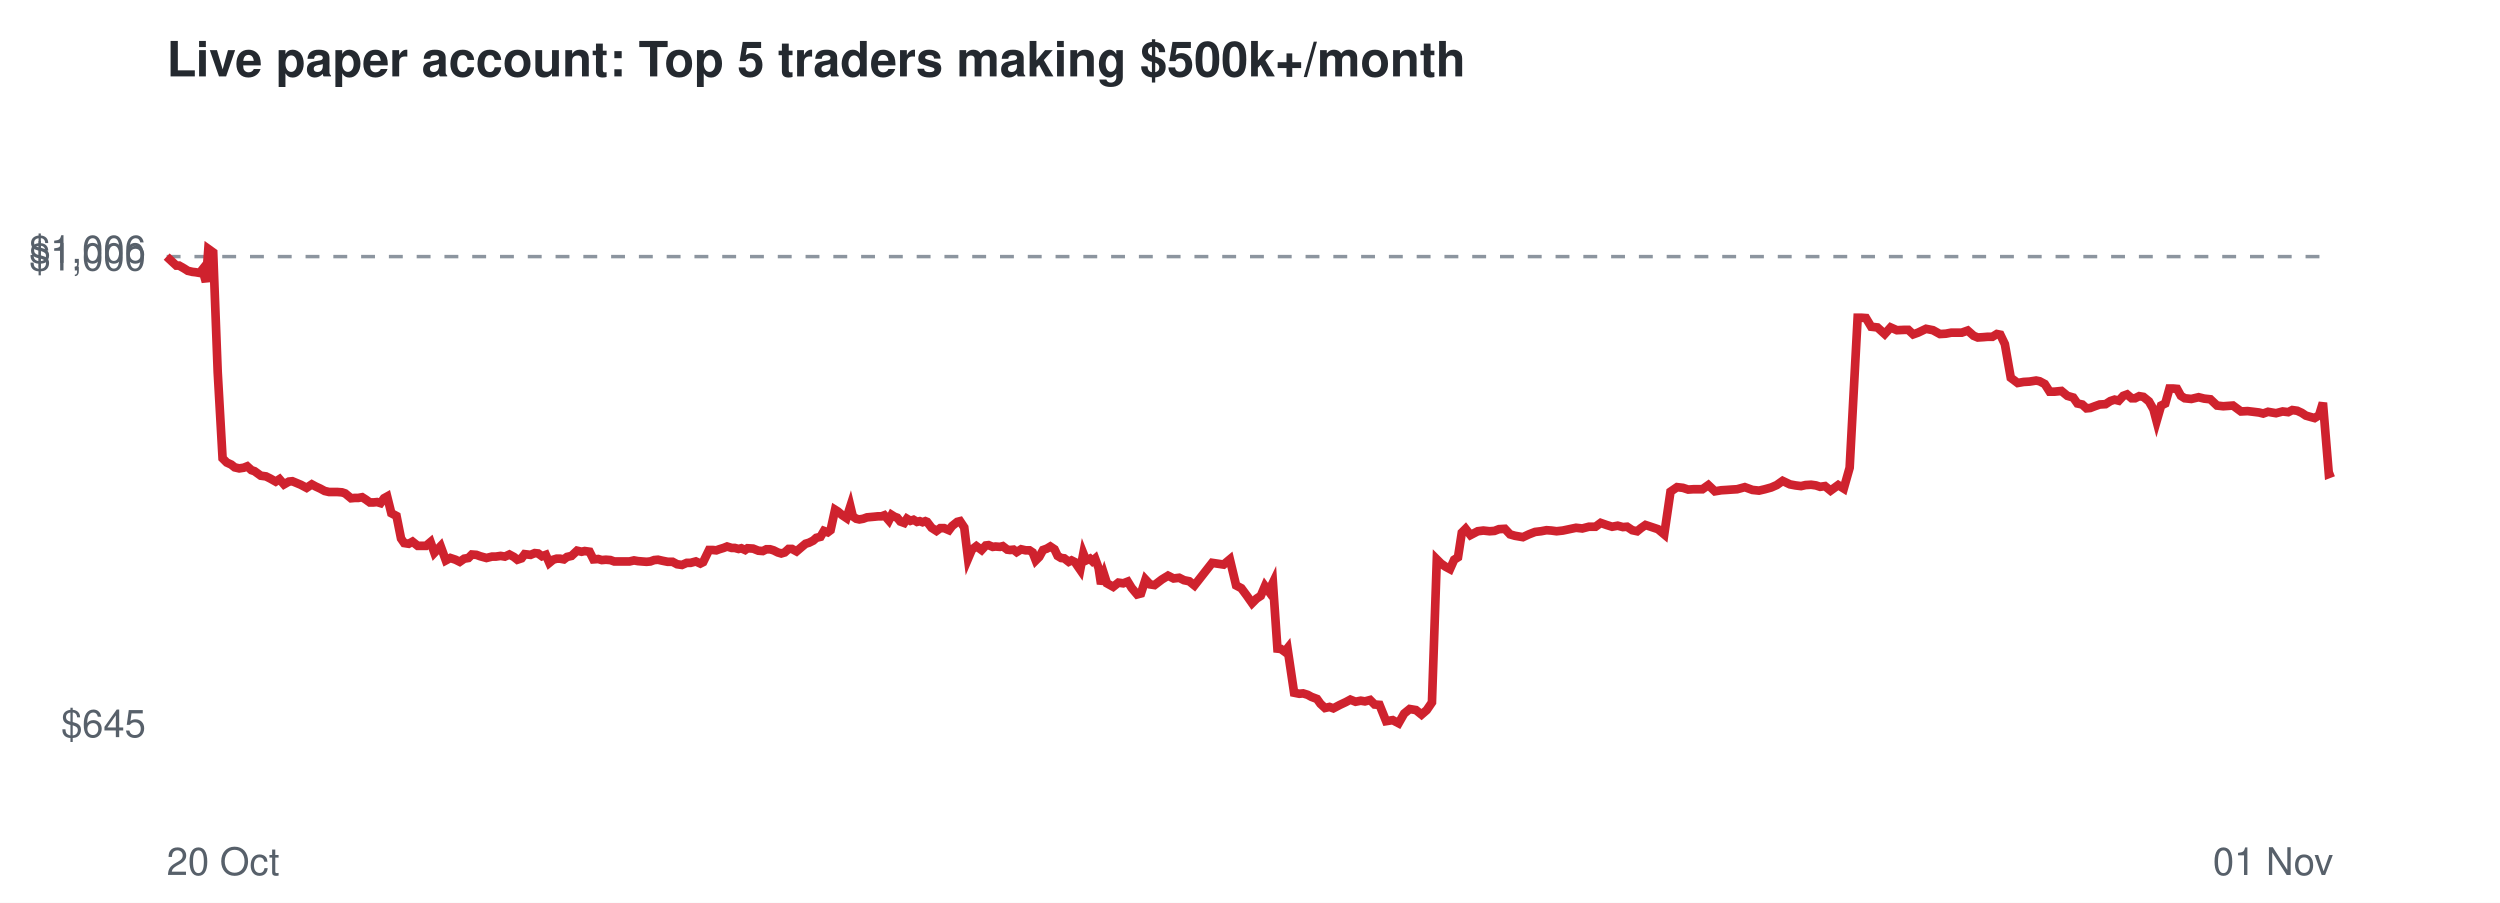
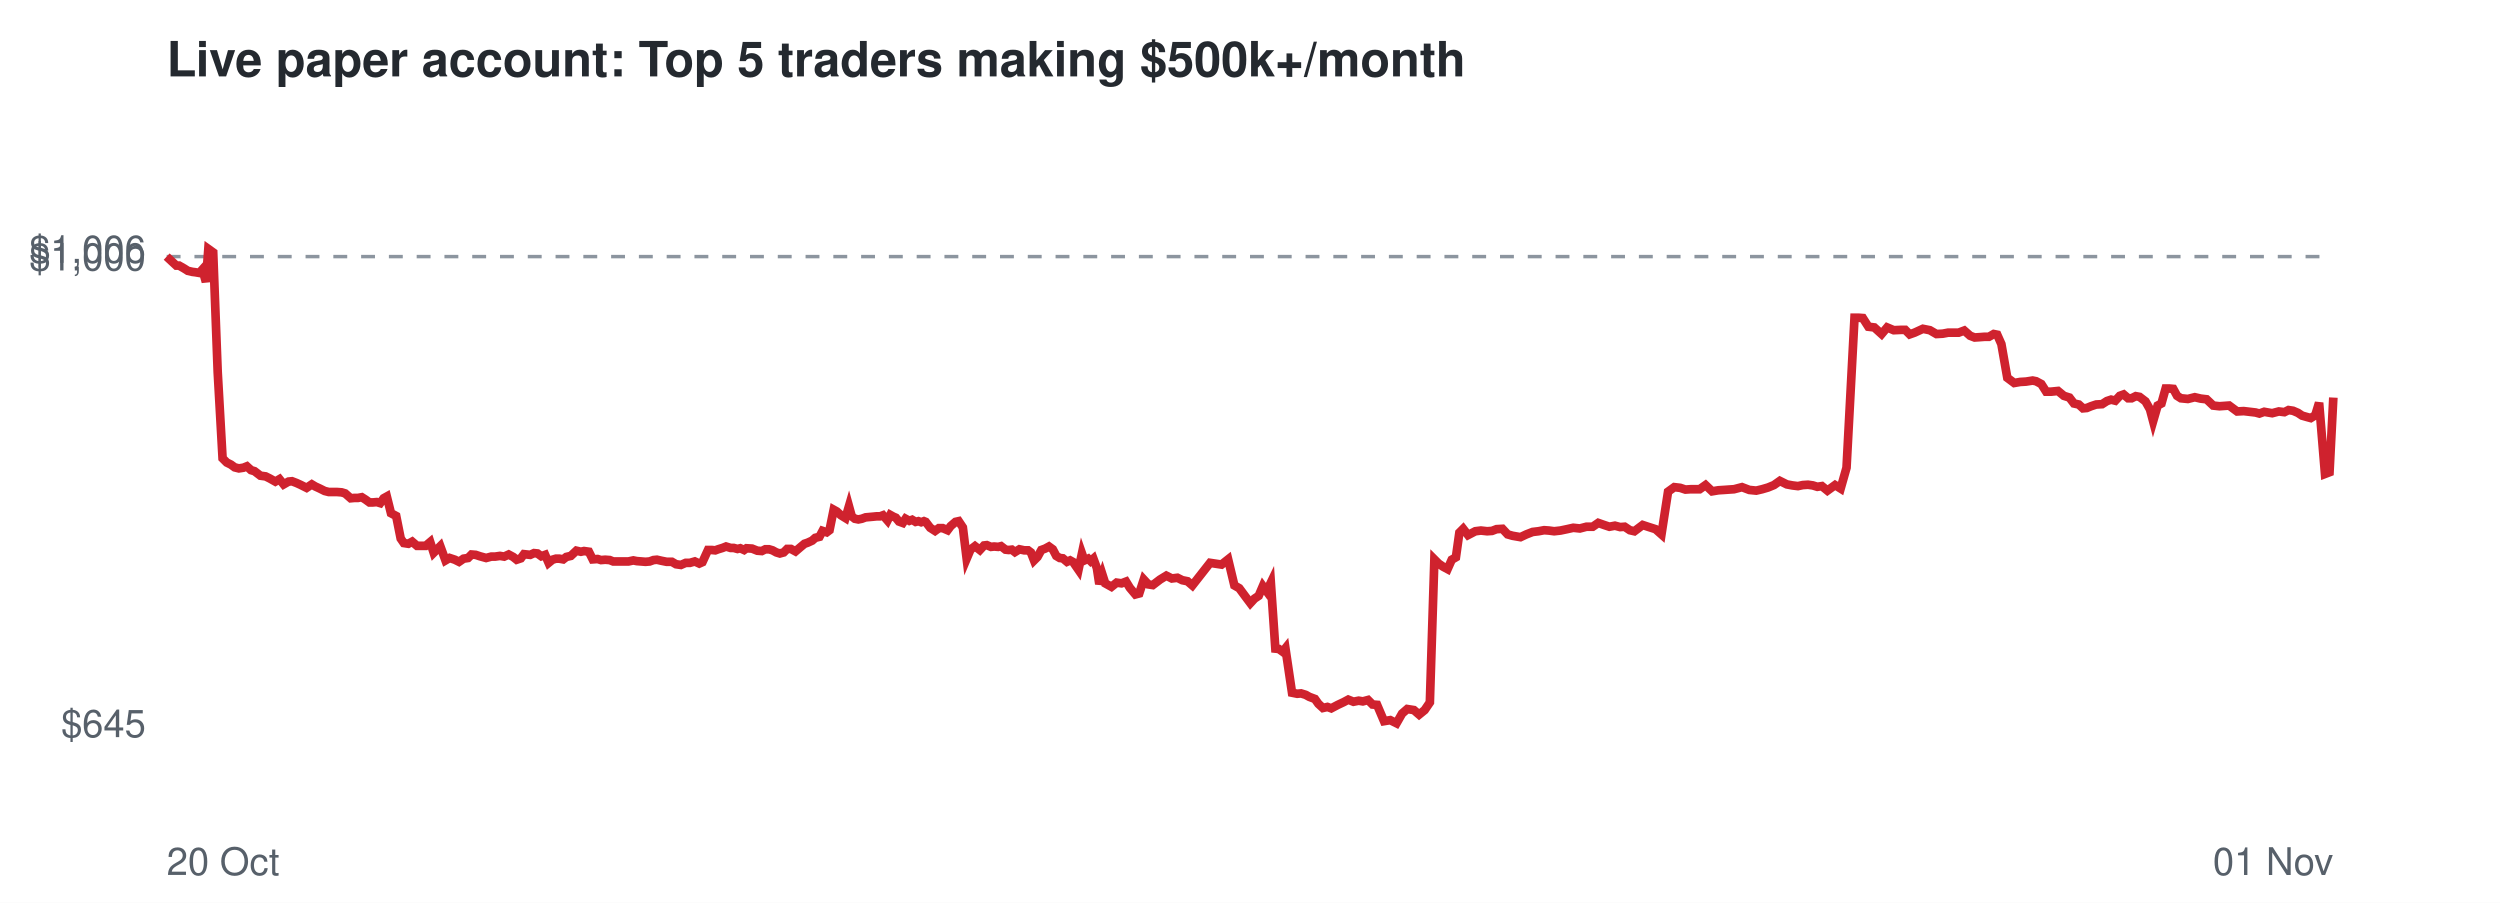
<svg xmlns="http://www.w3.org/2000/svg" viewBox="0 0 720 260" font-family="Helvetica,Arial,sans-serif">
  <rect width="720" height="260" fill="#ffffff" />
  <text x="48" y="22" font-size="14" font-weight="bold" fill="#24292f">Live paper account: Top 5 traders making $500k+/month</text>
  <line x1="48" x2="672" y1="73.9" y2="73.9" stroke="#8c959f" stroke-dasharray="4 4" />
  <text x="42" y="212.3" font-size="11" text-anchor="end" fill="#57606a">$645</text>
  <text x="42" y="77.9" font-size="11" text-anchor="end" fill="#57606a">$1,000</text>
  <text x="42" y="75.7" font-size="11" text-anchor="end" fill="#57606a">$1,006</text>
  <text x="48" y="252" font-size="11" fill="#57606a">20 Oct</text>
  <text x="672" y="252" font-size="11" text-anchor="end" fill="#57606a">01 Nov</text>
-   <polyline points="48.0,73.9 49.5,75.3 50.8,76.5 51.6,76.5 53.0,77.3 54.1,78.0 55.4,78.3 56.3,78.4 57.5,78.6 58.3,77.6 59.3,81.2 60.0,71.7 61.4,72.7 62.7,107.2 64.1,132.0 65.3,133.2 66.6,133.8 67.6,134.6 68.9,134.9 70.2,134.7 71.2,134.3 72.4,135.4 73.3,135.7 75.1,137.0 76.6,137.2 77.8,137.8 79.4,138.7 80.5,138.0 81.8,139.5 83.2,138.7 84.2,138.6 85.4,139.1 86.6,139.6 88.3,140.5 89.8,139.5 90.9,140.1 92.2,140.7 93.5,141.4 94.8,141.7 96.1,141.7 97.2,141.7 98.5,141.8 99.4,142.1 101.1,143.5 102.2,143.4 103.2,143.4 104.3,143.2 105.4,143.9 106.5,144.7 107.6,144.7 108.6,144.6 109.6,144.9 110.6,143.5 111.5,143.0 112.7,147.8 114.2,148.6 115.5,155.1 116.4,156.4 117.7,156.6 118.8,156.0 120.3,157.2 121.5,157.2 122.7,157.2 124.0,156.1 125.1,159.2 126.9,157.3 128.4,161.4 129.7,160.7 131.2,161.2 132.4,161.8 133.7,160.9 134.9,160.7 135.9,159.7 137.2,159.8 138.3,160.2 140.1,160.7 141.7,160.3 142.8,160.3 144.2,160.1 145.4,160.3 146.7,159.7 148.0,160.4 149.0,161.2 150.2,160.8 151.1,159.6 152.8,159.8 154.0,159.3 155.0,159.4 156.1,160.2 157.2,159.8 158.2,162.1 159.3,161.2 160.3,160.9 161.3,160.9 162.4,161.1 163.3,160.4 164.6,160.1 166.2,158.6 167.5,158.9 168.4,158.7 169.8,158.9 170.9,161.1 172.3,161.0 173.3,161.3 174.5,161.2 175.8,161.3 176.9,161.7 178.6,161.7 180.1,161.7 181.3,161.7 182.6,161.4 183.7,161.6 184.9,161.7 186.2,161.8 187.3,161.7 188.4,161.3 189.5,161.2 190.8,161.5 192.3,161.8 193.7,161.8 195.0,162.5 196.4,162.7 197.8,162.1 198.9,162.1 200.4,161.7 201.7,162.3 202.5,161.9 204.2,158.4 205.3,158.4 206.3,158.5 207.1,158.2 208.4,157.8 209.4,157.4 210.7,157.8 211.6,157.8 212.7,158.1 213.5,157.9 214.6,158.4 215.3,157.9 216.9,158.0 218.4,158.6 219.7,158.7 220.7,158.2 221.8,158.2 222.8,158.5 224.0,159.1 225.0,159.4 226.0,159.1 227.1,158.1 228.1,158.1 229.4,158.8 230.8,157.6 232.0,156.6 233.0,156.3 234.2,155.7 235.1,154.9 236.3,154.6 237.3,152.9 238.4,153.3 239.2,152.7 240.5,146.8 241.3,147.3 242.6,148.4 243.8,149.2 244.9,145.8 245.6,148.7 246.6,149.4 247.5,149.6 248.6,149.4 249.7,149.0 250.8,148.9 251.9,148.8 252.9,148.7 253.9,148.7 254.7,148.4 256.0,149.9 256.8,148.3 257.6,148.8 258.4,149.1 259.3,150.2 260.4,150.6 261.2,149.4 262.2,150.0 263.1,149.7 264.1,150.3 264.9,150.1 265.7,150.4 266.5,150.1 267.0,150.3 268.3,152.0 269.7,152.9 270.8,152.1 271.9,152.1 273.3,152.7 274.2,151.5 275.7,150.3 276.5,150.1 277.7,151.9 278.8,160.9 279.9,158.3 281.2,157.3 282.7,158.4 283.9,157.1 284.7,157.0 285.9,157.5 286.7,157.4 288.0,157.5 288.8,157.3 290.1,158.3 290.9,158.4 291.9,158.3 292.8,159.0 294.1,158.2 295.4,158.5 296.5,158.5 297.4,159.1 298.3,161.4 299.3,160.4 300.4,158.4 301.5,158.0 302.5,157.4 303.7,158.2 304.6,160.1 305.6,160.7 306.5,160.8 307.8,161.8 308.6,161.4 309.6,161.9 310.2,162.8 311.1,164.1 312.0,159.4 312.8,161.4 313.9,160.9 314.6,161.6 315.4,160.9 316.4,163.6 317.1,168.2 318.0,165.5 318.8,168.0 320.6,169.0 322.1,167.8 323.5,168.0 324.8,167.5 325.9,169.3 327.5,171.2 328.6,170.9 329.9,166.9 331.2,168.3 332.5,168.5 334.6,166.9 336.4,165.8 338.0,166.6 339.6,166.4 341.0,167.1 342.5,167.4 344.0,168.6 349.1,162.1 352.4,162.6 354.2,161.1 356.0,168.6 357.5,169.4 359.2,171.7 360.6,173.7 361.9,172.4 363.1,171.6 364.3,168.8 365.4,170.3 366.6,167.8 367.9,186.8 368.9,186.9 370.0,187.7 370.8,186.7 372.7,199.5 374.2,199.8 375.3,199.7 376.6,200.1 377.7,200.7 379.3,201.3 380.3,202.7 381.6,203.9 382.9,203.6 384.0,204.0 385.9,203.0 387.6,202.2 388.9,201.5 390.4,202.1 391.9,201.8 393.1,202.0 394.6,201.6 395.9,202.9 397.3,203.0 399.2,207.7 401.1,207.4 402.8,208.3 404.4,205.5 406.0,204.2 407.8,204.5 409.4,205.8 410.9,204.5 412.4,202.3 413.8,161.1 415.0,162.3 416.3,163.2 417.6,163.9 418.8,161.2 419.9,160.5 421.0,153.4 422.1,152.3 423.5,154.1 425.6,153.0 427.2,152.8 429.0,153.0 430.4,152.9 431.7,152.4 433.4,152.3 434.9,153.9 436.3,154.3 438.6,154.7 440.3,153.9 442.1,153.2 443.8,153.0 445.4,152.7 446.8,152.8 448.3,153.0 450.1,152.8 452.0,152.4 453.9,152.0 455.7,152.2 457.6,151.7 459.5,151.7 461.0,150.6 462.7,151.2 464.3,151.7 465.9,151.4 467.4,151.8 468.6,151.7 470.1,152.7 471.5,153.0 472.6,152.1 473.9,151.2 475.4,151.7 477.5,152.4 479.3,153.9 481.1,141.6 483.0,140.3 484.7,140.5 486.2,141.0 487.7,140.9 490.3,140.9 492.0,139.7 493.9,141.5 495.7,141.2 497.3,141.1 498.7,141.0 500.3,140.9 502.5,140.3 504.7,141.1 506.6,141.3 508.3,140.9 510.1,140.4 511.7,139.7 513.4,138.5 515.5,139.5 517.1,139.8 518.7,140.0 520.0,139.7 521.6,139.6 523.0,139.8 524.2,140.2 525.6,140.0 527.2,141.3 529.4,139.7 531.0,140.7 532.7,134.7 535.0,91.5 536.0,91.5 537.4,91.6 538.9,94.1 540.7,94.3 542.8,96.2 544.5,94.3 546.3,95.1 548.5,95.0 549.6,95.0 551.0,96.3 552.4,95.8 554.7,94.7 556.7,95.1 558.7,96.2 560.4,96.1 562.0,95.8 565.0,95.8 566.7,95.2 568.4,96.7 569.6,97.2 571.2,97.1 572.4,97.0 573.8,97.0 575.1,96.2 576.1,96.4 577.4,99.1 579.1,108.8 581.1,110.3 582.8,110.0 584.5,109.9 586.4,109.6 587.4,109.8 588.9,110.6 590.3,112.8 591.7,112.8 593.7,112.6 595.4,114.0 597.1,114.5 598.3,116.2 599.7,116.5 600.9,117.6 602.0,117.5 603.3,117.0 604.7,116.5 606.4,116.4 607.8,115.5 609.0,115.1 610.2,115.4 611.5,114.0 612.6,113.6 613.9,114.7 614.9,114.7 616.1,114.1 617.3,114.3 618.9,115.6 620.2,117.9 621.1,121.3 622.4,116.8 623.6,116.2 624.8,111.9 625.9,111.9 627.0,112.0 628.1,114.0 629.2,114.7 631.1,114.9 633.2,114.4 634.8,114.8 636.6,115.0 638.5,116.8 640.3,117.0 641.7,116.9 643.1,116.8 645.4,118.5 647.3,118.4 649.0,118.6 650.6,118.8 651.8,119.1 653.2,118.6 654.3,118.8 655.5,119.0 657.4,118.5 659.0,118.7 660.2,118.1 661.6,118.3 662.9,118.9 664.1,119.7 665.5,120.1 666.6,120.4 667.9,119.6 669.0,116.0 670.7,136.5 672.0,136.0" fill="none" stroke="#cf222e" stroke-width="2.5" />
+   <polyline points="48.0,73.9 49.5,75.3 50.8,76.5 51.6,76.5 53.0,77.3 54.1,78.0 55.4,78.3 56.2,78.4 57.4,78.6 58.3,77.6 59.3,81.2 60.0,71.7 61.4,72.7 62.7,107.2 64.1,132.0 65.3,133.2 66.5,133.8 67.6,134.6 68.8,134.9 70.1,134.7 71.1,134.3 72.3,135.4 73.3,135.7 75.0,137.0 76.5,137.2 77.7,137.8 79.3,138.7 80.5,138.0 81.7,139.5 83.1,138.7 84.1,138.6 85.4,139.1 86.5,139.6 88.3,140.5 89.8,139.5 90.8,140.1 92.1,140.7 93.5,141.4 94.7,141.7 96.0,141.7 97.1,141.7 98.4,141.8 99.4,142.1 101.0,143.5 102.1,143.4 103.1,143.4 104.2,143.2 105.3,143.9 106.4,144.7 107.4,144.7 108.5,144.6 109.5,144.9 110.5,143.5 111.4,143.0 112.6,147.8 114.1,148.6 115.4,155.1 116.3,156.4 117.6,156.6 118.7,156.0 120.1,157.2 121.3,157.2 122.6,157.2 123.9,156.1 124.9,159.2 126.8,157.3 128.3,161.4 129.5,160.7 131.0,161.2 132.2,161.8 133.5,160.9 134.8,160.7 135.8,159.7 137.0,159.8 138.2,160.2 140.0,160.7 141.5,160.3 142.6,160.3 144.0,160.1 145.2,160.3 146.5,159.7 147.8,160.4 148.8,161.2 150.0,160.8 150.9,159.6 152.7,159.8 153.8,159.3 154.8,159.4 155.9,160.2 157.0,159.8 158.0,162.1 159.1,161.2 160.1,160.9 161.1,160.9 162.2,161.1 163.1,160.4 164.4,160.1 166.0,158.6 167.3,158.9 168.2,158.7 169.6,158.9 170.7,161.1 172.1,161.0 173.1,161.3 174.3,161.2 175.6,161.3 176.6,161.7 178.4,161.7 179.8,161.7 181.0,161.7 182.4,161.4 183.4,161.6 184.7,161.7 185.9,161.8 187.1,161.7 188.2,161.3 189.2,161.2 190.5,161.5 192.0,161.8 193.5,161.8 194.7,162.5 196.1,162.7 197.5,162.1 198.7,162.1 200.1,161.7 201.4,162.3 202.3,161.9 203.9,158.4 205.0,158.4 206.0,158.5 206.8,158.2 208.1,157.8 209.1,157.4 210.4,157.8 211.3,157.8 212.4,158.1 213.2,157.9 214.3,158.4 215.0,157.9 216.6,158.0 218.1,158.6 219.4,158.7 220.4,158.2 221.5,158.2 222.5,158.5 223.6,159.1 224.6,159.4 225.7,159.1 226.7,158.1 227.8,158.1 229.1,158.8 230.5,157.6 231.7,156.6 232.6,156.3 233.9,155.7 234.8,154.9 236.0,154.6 236.9,152.9 238.1,153.3 238.9,152.7 240.1,146.8 241.0,147.3 242.2,148.4 243.5,149.2 244.5,145.8 245.3,148.7 246.2,149.4 247.2,149.6 248.2,149.4 249.3,149.0 250.4,148.9 251.5,148.8 252.5,148.7 253.5,148.7 254.3,148.4 255.6,149.9 256.4,148.3 257.3,148.8 258.0,149.1 258.9,150.2 260.0,150.6 260.8,149.4 261.9,150.0 262.7,149.7 263.7,150.3 264.5,150.1 265.3,150.4 266.1,150.1 266.6,150.3 267.9,152.0 269.3,152.9 270.4,152.1 271.5,152.1 272.9,152.7 273.8,151.5 275.2,150.3 276.1,150.1 277.3,151.9 278.4,160.9 279.5,158.3 280.8,157.3 282.2,158.4 283.4,157.1 284.2,157.0 285.4,157.5 286.3,157.4 287.5,157.5 288.3,157.3 289.6,158.3 290.5,158.4 291.4,158.3 292.3,159.0 293.6,158.2 295.0,158.5 296.1,158.5 296.9,159.1 297.8,161.4 298.8,160.4 299.9,158.4 301.0,158.0 302.1,157.4 303.2,158.2 304.2,160.1 305.2,160.7 306.1,160.8 307.3,161.8 308.2,161.4 309.1,161.9 309.7,162.8 310.6,164.1 311.6,159.4 312.3,161.4 313.4,160.9 314.1,161.6 314.9,160.9 315.9,163.6 316.6,168.2 317.5,165.5 318.3,168.0 320.1,169.0 321.6,167.8 323.0,168.0 324.3,167.5 325.4,169.3 327.0,171.2 328.1,170.9 329.4,166.9 330.7,168.3 332.0,168.5 334.1,166.9 335.9,165.8 337.5,166.6 339.1,166.4 340.5,167.1 342.0,167.4 343.4,168.6 348.5,162.1 351.8,162.6 353.7,161.1 355.5,168.6 356.9,169.4 358.6,171.7 360.1,173.7 361.3,172.4 362.5,171.6 363.7,168.8 364.8,170.3 366.0,167.8 367.3,186.8 368.3,186.9 369.4,187.7 370.2,186.7 372.1,199.5 373.6,199.8 374.7,199.7 376.0,200.1 377.1,200.7 378.7,201.3 379.7,202.7 381.0,203.9 382.3,203.6 383.4,204.0 385.3,203.0 387.0,202.2 388.3,201.5 389.8,202.1 391.3,201.8 392.5,202.0 394.0,201.6 395.3,202.9 396.6,203.0 398.6,207.7 400.4,207.4 402.2,208.3 403.8,205.5 405.3,204.2 407.2,204.5 408.7,205.8 410.3,204.5 411.8,202.3 413.1,161.1 414.3,162.3 415.6,163.2 416.9,163.9 418.1,161.2 419.3,160.5 420.3,153.4 421.4,152.3 422.8,154.1 424.9,153.0 426.5,152.8 428.3,153.0 429.7,152.9 431.0,152.4 432.7,152.3 434.2,153.9 435.6,154.3 437.9,154.7 439.6,153.9 441.4,153.2 443.1,153.0 444.7,152.7 446.1,152.8 447.6,153.0 449.4,152.8 451.3,152.4 453.1,152.0 455.0,152.2 456.9,151.7 458.7,151.7 460.3,150.6 462.0,151.2 463.5,151.7 465.1,151.4 466.6,151.8 467.9,151.7 469.4,152.7 470.7,153.0 471.9,152.1 473.1,151.2 474.6,151.7 476.8,152.4 478.5,153.9 480.4,141.6 482.2,140.3 483.9,140.5 485.4,141.0 486.9,140.9 489.5,140.9 491.2,139.7 493.1,141.5 494.9,141.2 496.5,141.1 497.9,141.0 499.4,140.9 501.7,140.3 503.8,141.1 505.8,141.3 507.5,140.9 509.2,140.4 510.9,139.7 512.6,138.5 514.6,139.5 516.2,139.8 517.8,140.0 519.2,139.7 520.7,139.6 522.1,139.8 523.4,140.2 524.7,140.0 526.3,141.3 528.5,139.7 530.1,140.7 531.8,134.7 534.1,91.5 535.2,91.5 536.5,91.6 538.1,94.1 539.8,94.3 541.9,96.2 543.5,94.3 545.4,95.1 547.6,95.0 548.7,95.0 550.0,96.3 551.4,95.8 553.8,94.7 555.8,95.1 557.7,96.2 559.5,96.1 561.1,95.8 564.1,95.8 565.7,95.2 567.4,96.7 568.7,97.2 570.2,97.1 571.5,97.0 572.8,97.0 574.2,96.2 575.2,96.4 576.4,99.1 578.1,108.8 580.1,110.3 581.8,110.0 583.5,109.9 585.4,109.6 586.4,109.8 587.9,110.6 589.3,112.8 590.7,112.8 592.7,112.6 594.4,114.0 596.0,114.5 597.3,116.2 598.7,116.5 599.9,117.6 601.0,117.5 602.2,117.0 603.7,116.5 605.4,116.4 606.8,115.5 608.0,115.1 609.2,115.4 610.5,114.0 611.6,113.6 612.9,114.7 613.9,114.7 615.1,114.1 616.2,114.3 617.9,115.6 619.2,117.9 620.1,121.3 621.4,116.8 622.5,116.2 623.7,111.9 624.8,111.9 625.9,112.0 627.0,114.0 628.1,114.7 630.1,114.9 632.1,114.4 633.8,114.8 635.5,115.0 637.4,116.8 639.2,117.0 640.6,116.9 642.0,116.8 644.3,118.5 646.2,118.4 647.9,118.6 649.6,118.8 650.7,119.1 652.1,118.6 653.2,118.8 654.4,119.0 656.3,118.5 657.9,118.7 659.1,118.1 660.4,118.3 661.8,118.9 663.0,119.7 664.4,120.1 665.5,120.4 666.8,119.6 667.9,116.0 669.6,136.5 670.9,136.0 672.0,114.5" fill="none" stroke="#cf222e" stroke-width="2.5" />
</svg>
